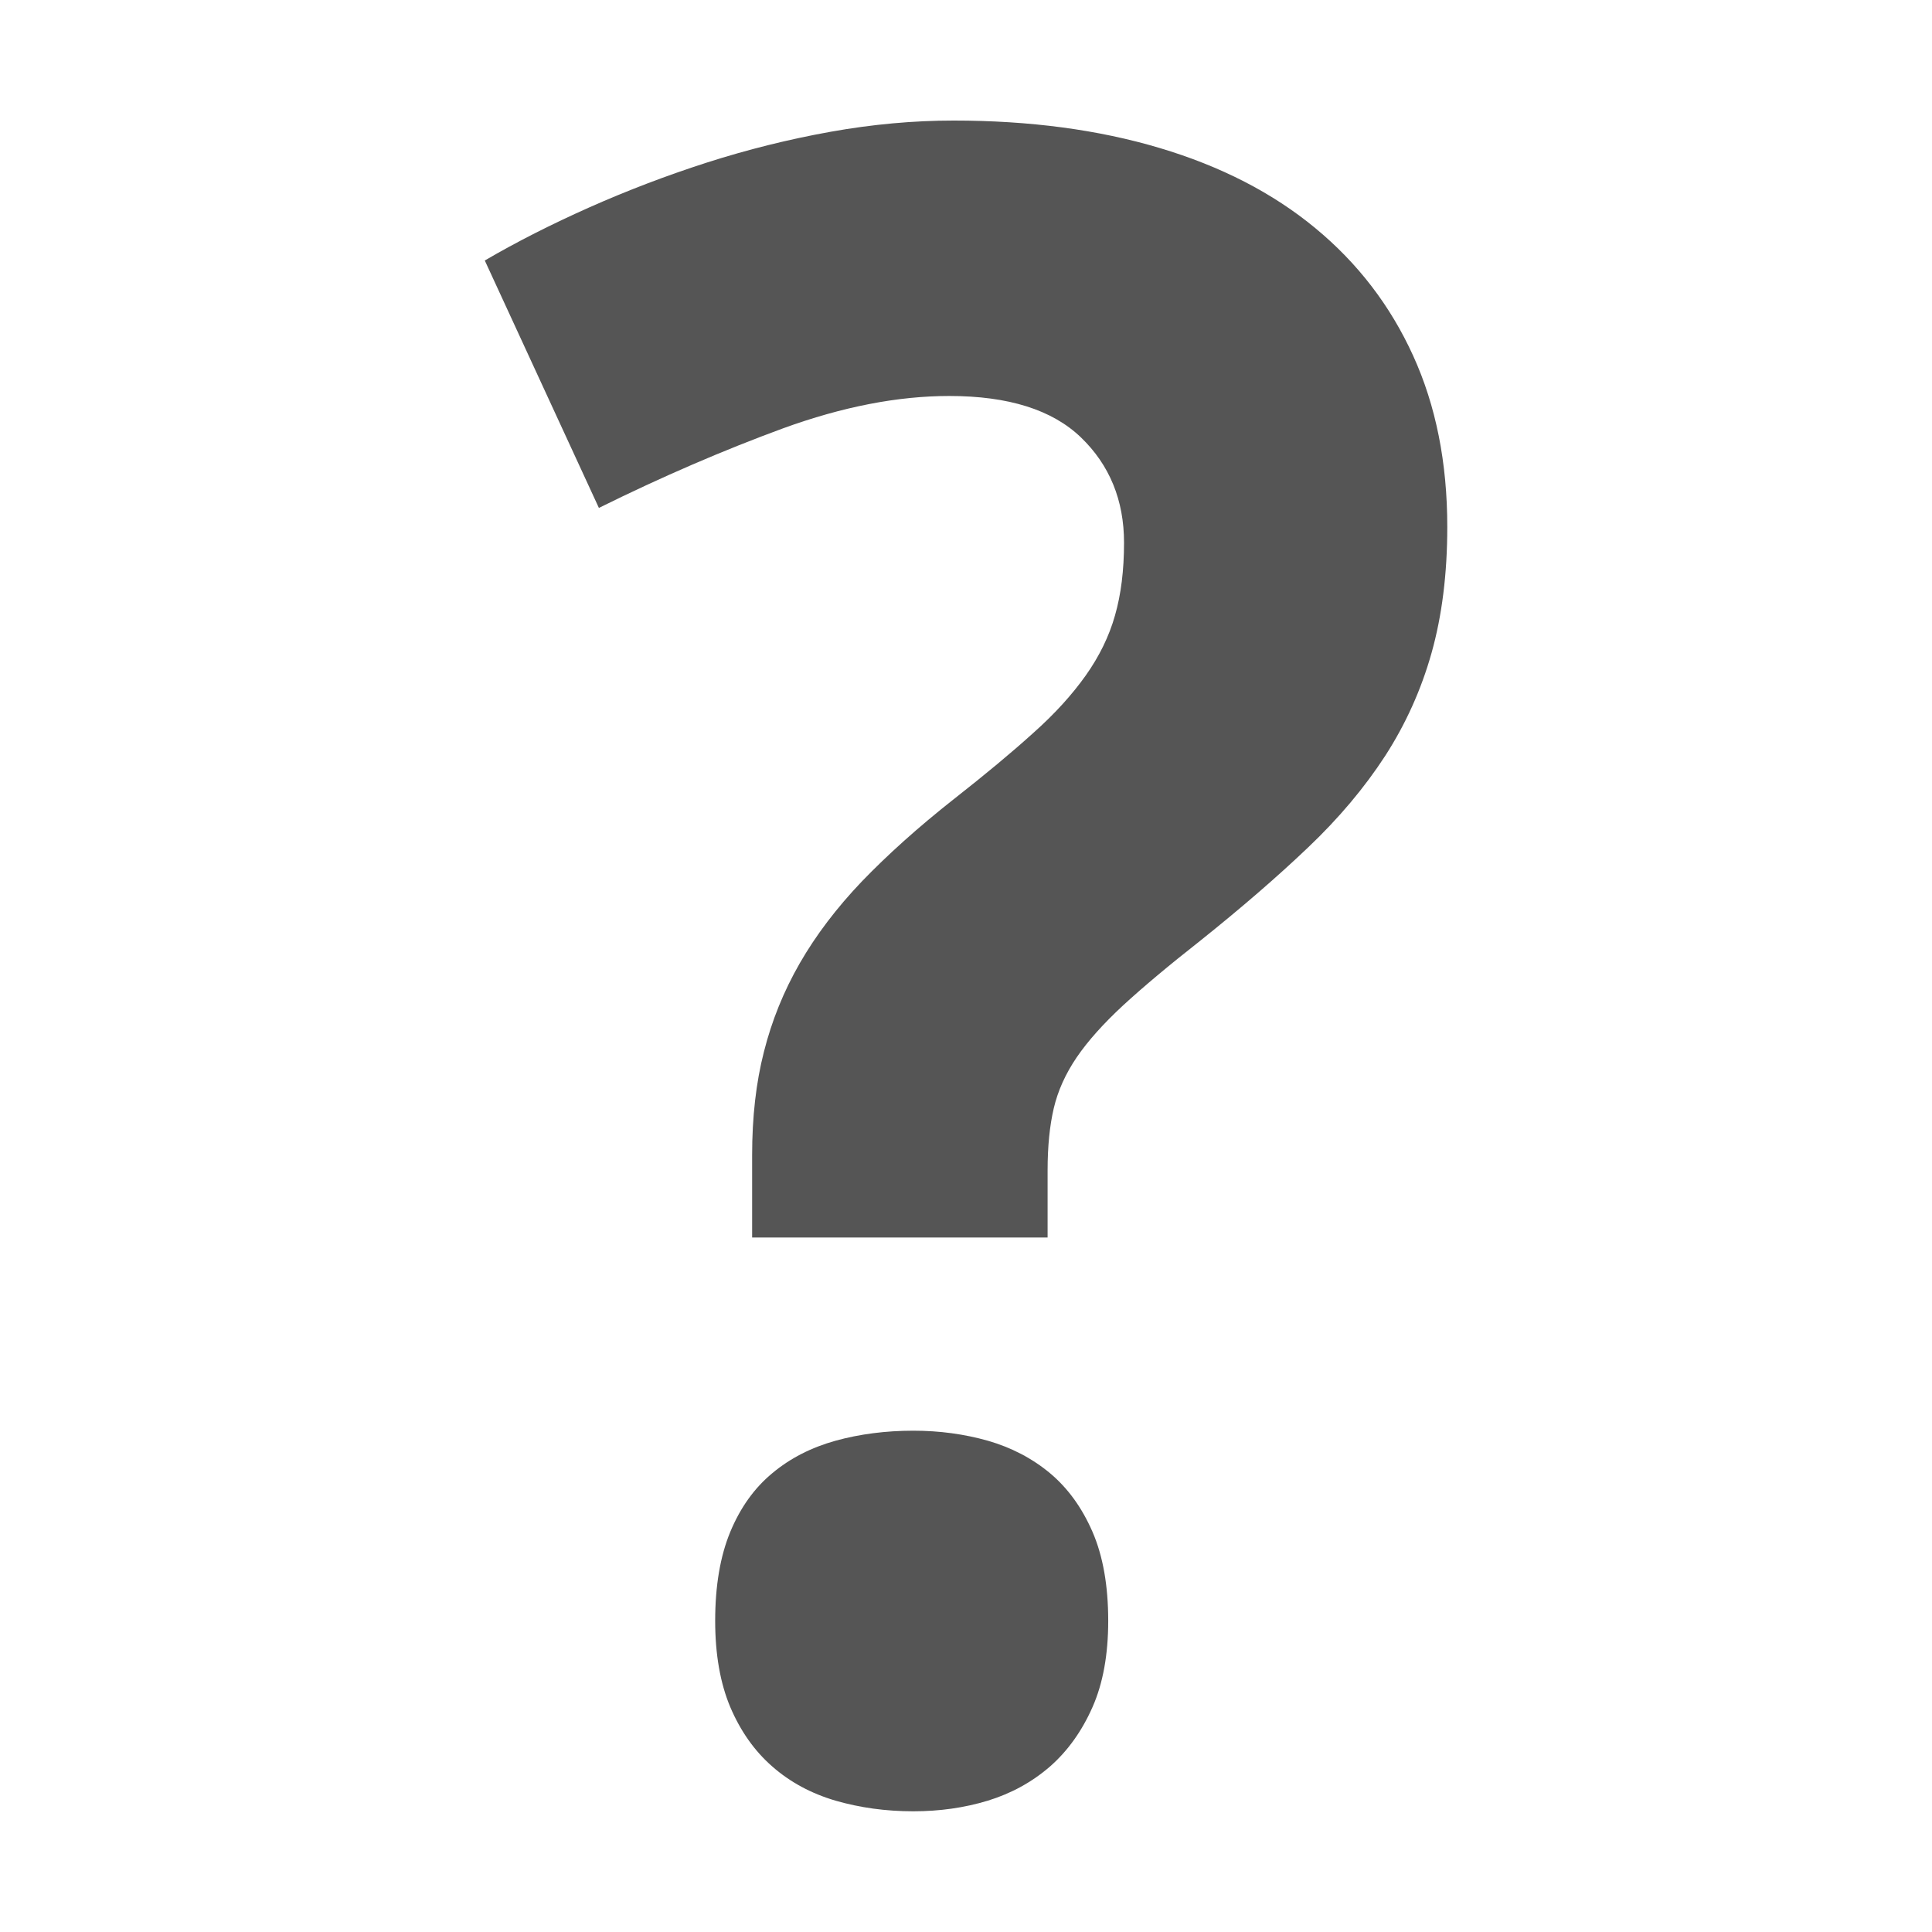
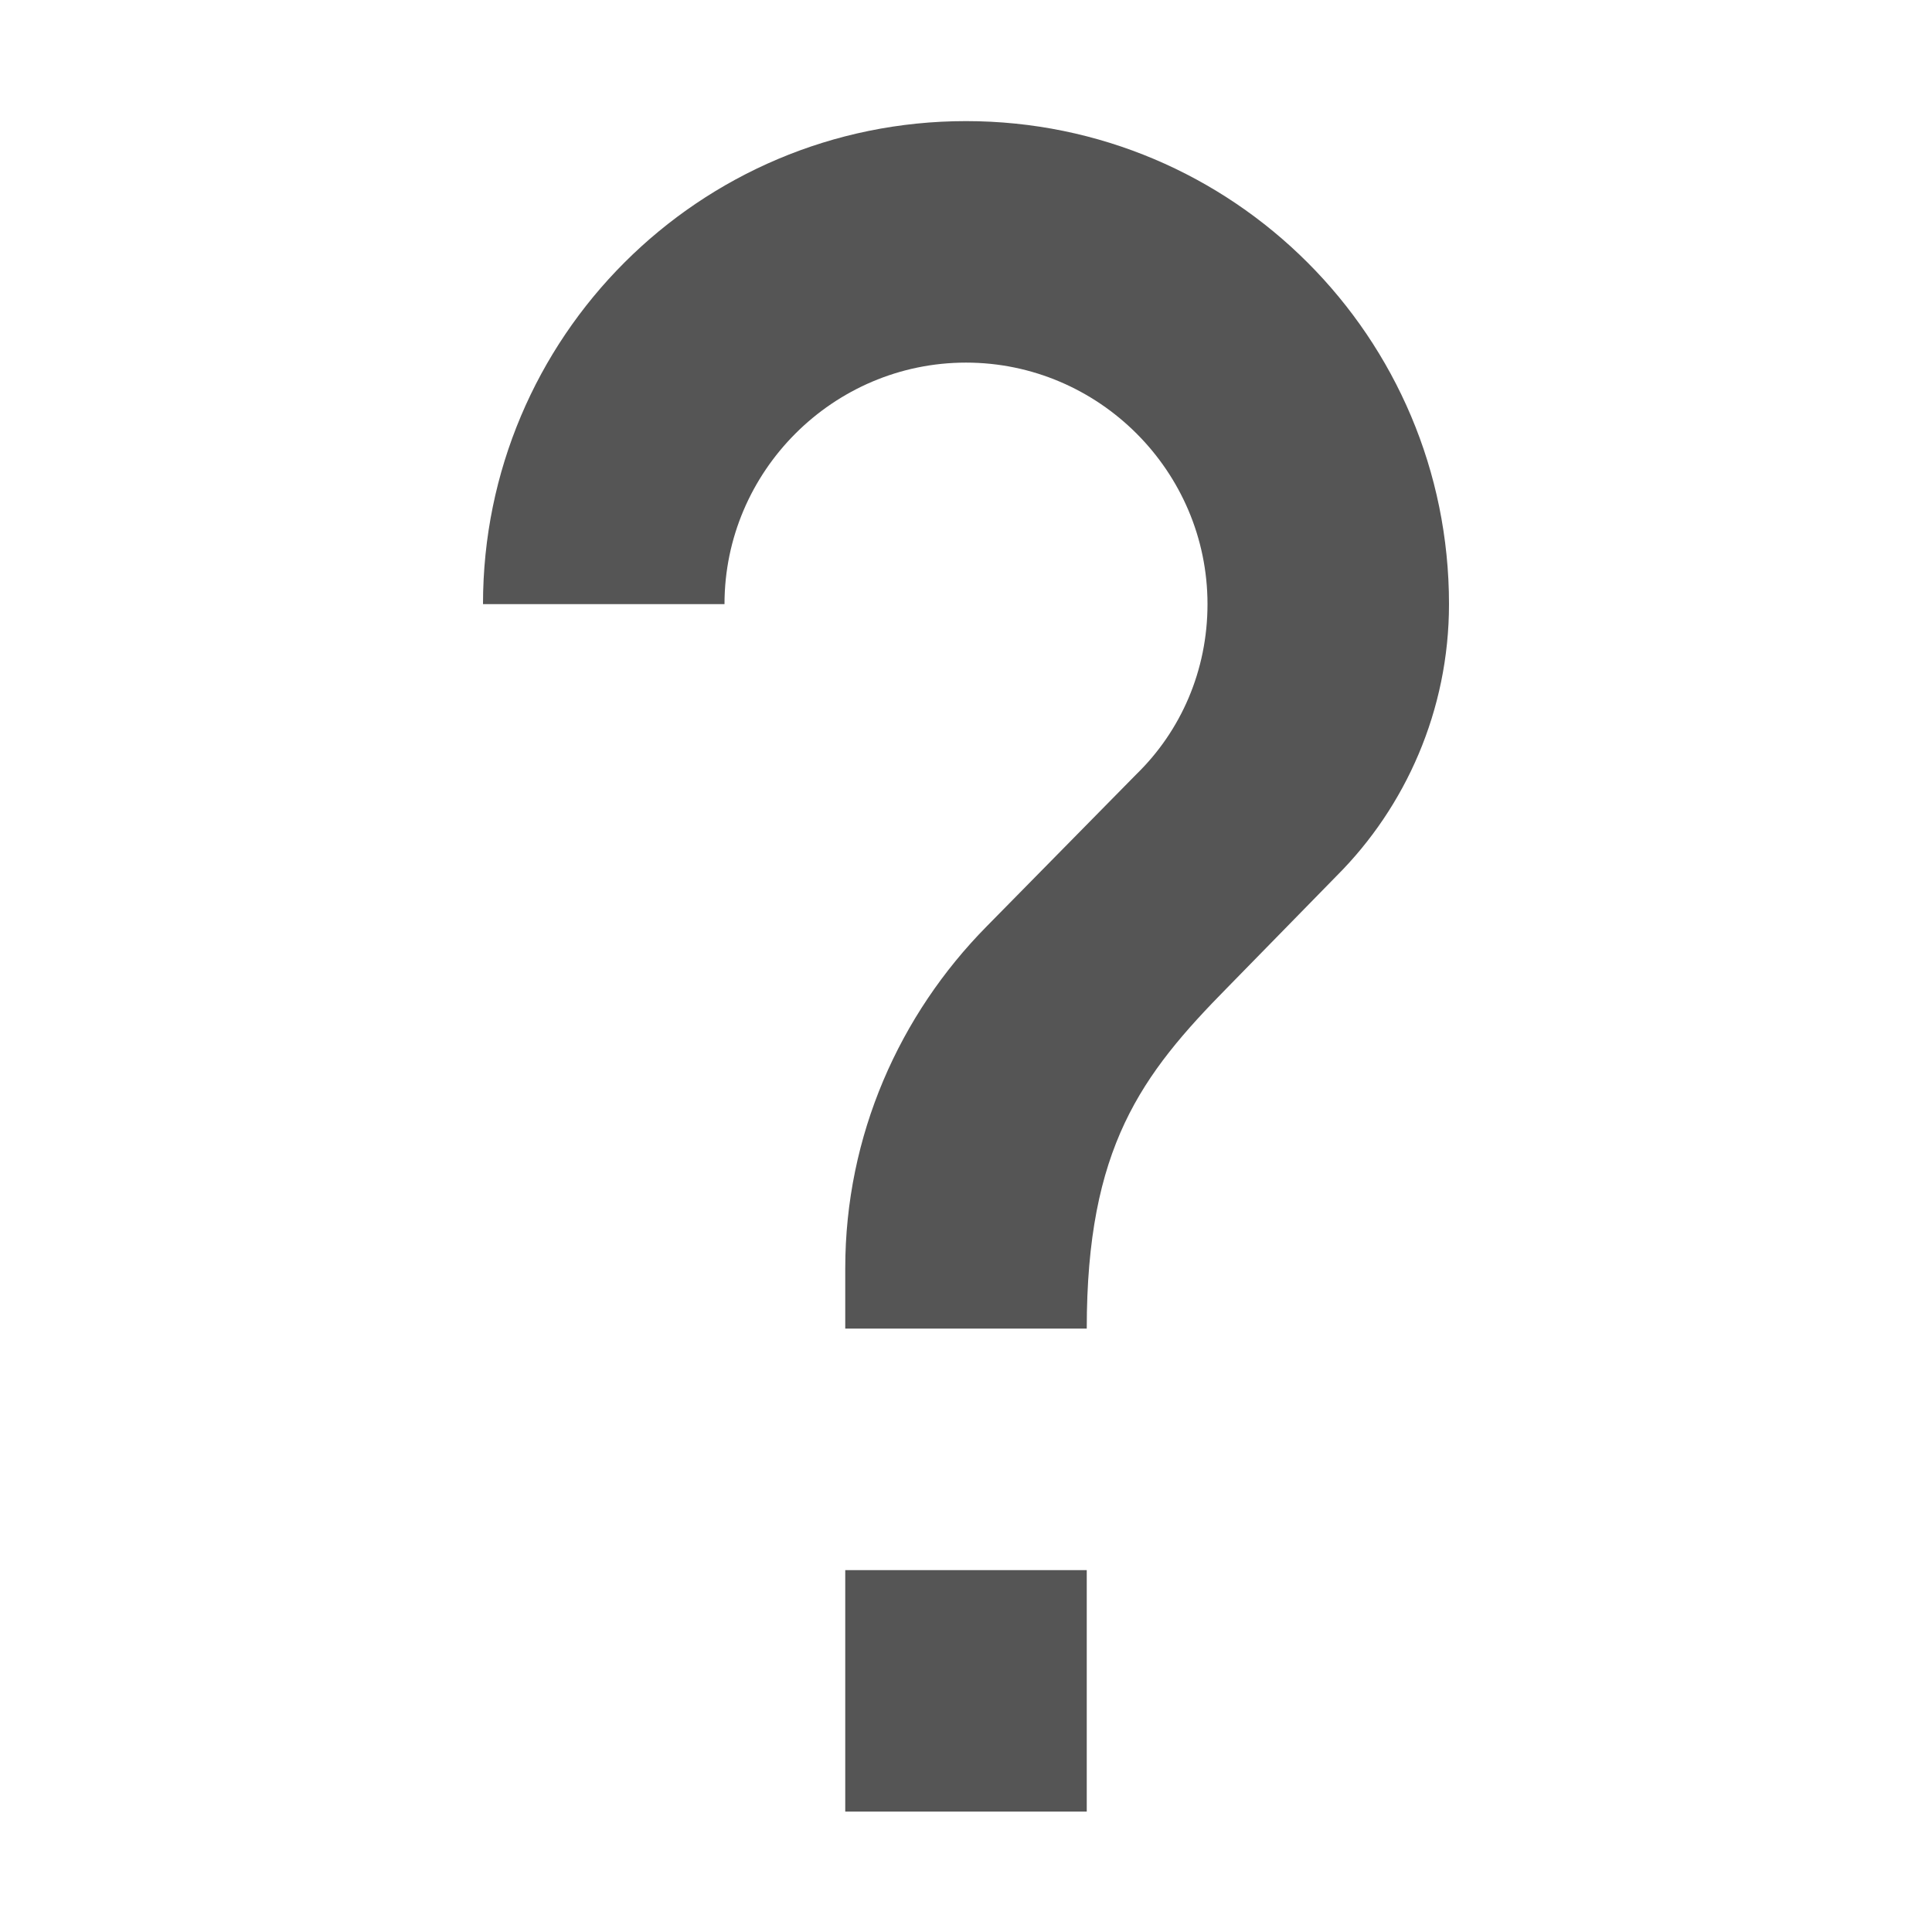
<svg xmlns="http://www.w3.org/2000/svg" xmlns:ns1="http://www.openswatchbook.org/uri/2009/osb" height="16" id="svg7384" style="enable-background:new" version="1.1" width="16">
  <defs id="defs7386">
    <linearGradient id="linearGradient5606" ns1:paint="solid">
      <stop id="stop5608" offset="0" style="stop-color:#000000;stop-opacity:1;" />
    </linearGradient>
-     <filter color-interpolation-filters="sRGB" id="filter7554">
+     <filter id="filter7554" style="color-interpolation-filters:sRGB">
      <feBlend id="feBlend7556" in2="BackgroundImage" mode="darken" />
    </filter>
  </defs>
-   <g id="layer9" style="display:inline" transform="translate(-685.0004,47.00336)" />
-   <g id="layer10" style="display:inline;filter:url(#filter7554)" transform="translate(-685.0004,47.00336)" />
-   <g id="layer1" style="display:inline" transform="translate(-444.0002,-569.9966)" />
-   <g id="layer14" style="display:inline" transform="translate(-685.0004,47.00336)" />
-   <g id="layer15" style="display:inline" transform="translate(-685.0004,47.00336)" />
-   <g id="g71291" style="display:inline" transform="translate(-685.0004,47.00336)" />
-   <g id="layer2" style="display:inline" transform="translate(-444.0002,-419.9966)">
-     <path d="m 449.923,433.42 c 0,-0.291 0.042,-0.536 0.125,-0.737 0.083,-0.2 0.199,-0.363 0.348,-0.486 0.148,-0.124 0.323,-0.213 0.524,-0.269 0.2,-0.055 0.415,-0.083 0.644,-0.083 0.217,0 0.422,0.028 0.617,0.083 0.194,0.056 0.366,0.145 0.515,0.269 0.148,0.124 0.265,0.286 0.352,0.486 0.087,0.201 0.13,0.447 0.13,0.737 0,0.278 -0.043,0.517 -0.13,0.714 -0.087,0.197 -0.204,0.362 -0.352,0.492 -0.149,0.129 -0.32,0.223 -0.515,0.283 -0.194,0.059 -0.4,0.088 -0.617,0.088 -0.229,0 -0.443,-0.03 -0.644,-0.088 -0.201,-0.059 -0.376,-0.153 -0.524,-0.283 -0.149,-0.13 -0.264,-0.295 -0.348,-0.492 -0.083,-0.198 -0.125,-0.436 -0.125,-0.714 m 0.306,-3.171 0,-0.685 c 0,-0.315 0.032,-0.601 0.098,-0.858 0.065,-0.257 0.163,-0.5 0.297,-0.733 0.133,-0.231 0.304,-0.457 0.514,-0.677 0.211,-0.219 0.464,-0.447 0.761,-0.681 0.26,-0.204 0.479,-0.386 0.658,-0.548 0.18,-0.16 0.324,-0.32 0.436,-0.478 0.111,-0.157 0.192,-0.322 0.241,-0.495 0.05,-0.174 0.075,-0.375 0.075,-0.603 0,-0.352 -0.12,-0.644 -0.357,-0.872 -0.238,-0.229 -0.601,-0.343 -1.09,-0.343 -0.426,0 -0.885,0.089 -1.377,0.268 -0.49,0.18 -1,0.399 -1.525,0.659 l -0.945,-2.049 c 0.265,-0.155 0.554,-0.301 0.866,-0.44 0.313,-0.139 0.637,-0.263 0.973,-0.371 0.337,-0.108 0.679,-0.193 1.024,-0.255 0.346,-0.062 0.686,-0.093 1.02,-0.093 0.63,0 1.199,0.076 1.705,0.227 0.507,0.151 0.937,0.372 1.289,0.663 0.353,0.291 0.623,0.644 0.811,1.057 0.189,0.414 0.283,0.887 0.283,1.418 0,0.389 -0.044,0.737 -0.13,1.043 -0.086,0.306 -0.215,0.591 -0.384,0.853 -0.171,0.263 -0.384,0.517 -0.64,0.76 -0.256,0.244 -0.555,0.502 -0.895,0.774 -0.26,0.204 -0.472,0.382 -0.636,0.533 -0.163,0.151 -0.292,0.295 -0.384,0.43 -0.093,0.137 -0.156,0.277 -0.19,0.422 -0.034,0.145 -0.051,0.316 -0.051,0.514 l 0,0.556 -2.447,0 z" id="path6629" style="fill:#555555;fill-opacity:1;fill-rule:nonzero;stroke:none;display:inline;enable-background:new" />
+   <g id="layer9" style="display:inline" transform="translate(-685.0002,55)" />
+   <g id="layer10" style="display:inline;filter:url(#filter7554)" transform="translate(-685.0002,55)" />
+   <g id="layer1" style="display:inline" transform="translate(-444,-562)" />
+   <g id="layer14" style="display:inline" transform="translate(-685.0002,55)" />
+   <g id="layer15" style="display:inline" transform="translate(-685.0002,55)" />
+   <g id="g71291" style="display:inline" transform="translate(-685.0002,55)" />
+   <g id="layer2" style="display:inline" transform="translate(-444,-412)">
+     <path d="m 453,427.003 -2,0 0,-2 2,0 z m 2.07,-7.75 -0.9,0.92 c -0.72,0.73 -1.17,1.33 -1.17,2.83 l -2,0 0,-0.5 c 0,-1.1 0.45,-2.1 1.17,-2.83 l 1.24,-1.26 c 0.37,-0.36 0.59,-0.86 0.59,-1.41 0,-1.1 -0.9,-2 -2,-2 -1.1,0 -2,0.9 -2,2 l -2,0 c 0,-2.21 1.79,-4 4,-4 2.21,0 4,1.79 4,4 0,0.88 -0.36,1.68 -0.93,2.25 z" id="path4-7-8" style="display:inline;fill:#555555;fill-opacity:1;stroke:none;enable-background:new" />
  </g>
-   <g id="g6058" style="display:inline" transform="translate(-444.0002,-419.9966)" />
-   <g id="layer12" style="display:inline" transform="translate(-685.0004,47.00336)" />
+   <g id="g6058" style="display:inline" transform="translate(-444,-412)" />
+   <g id="layer12" style="display:inline" transform="translate(-685.0002,55)" />
</svg>
